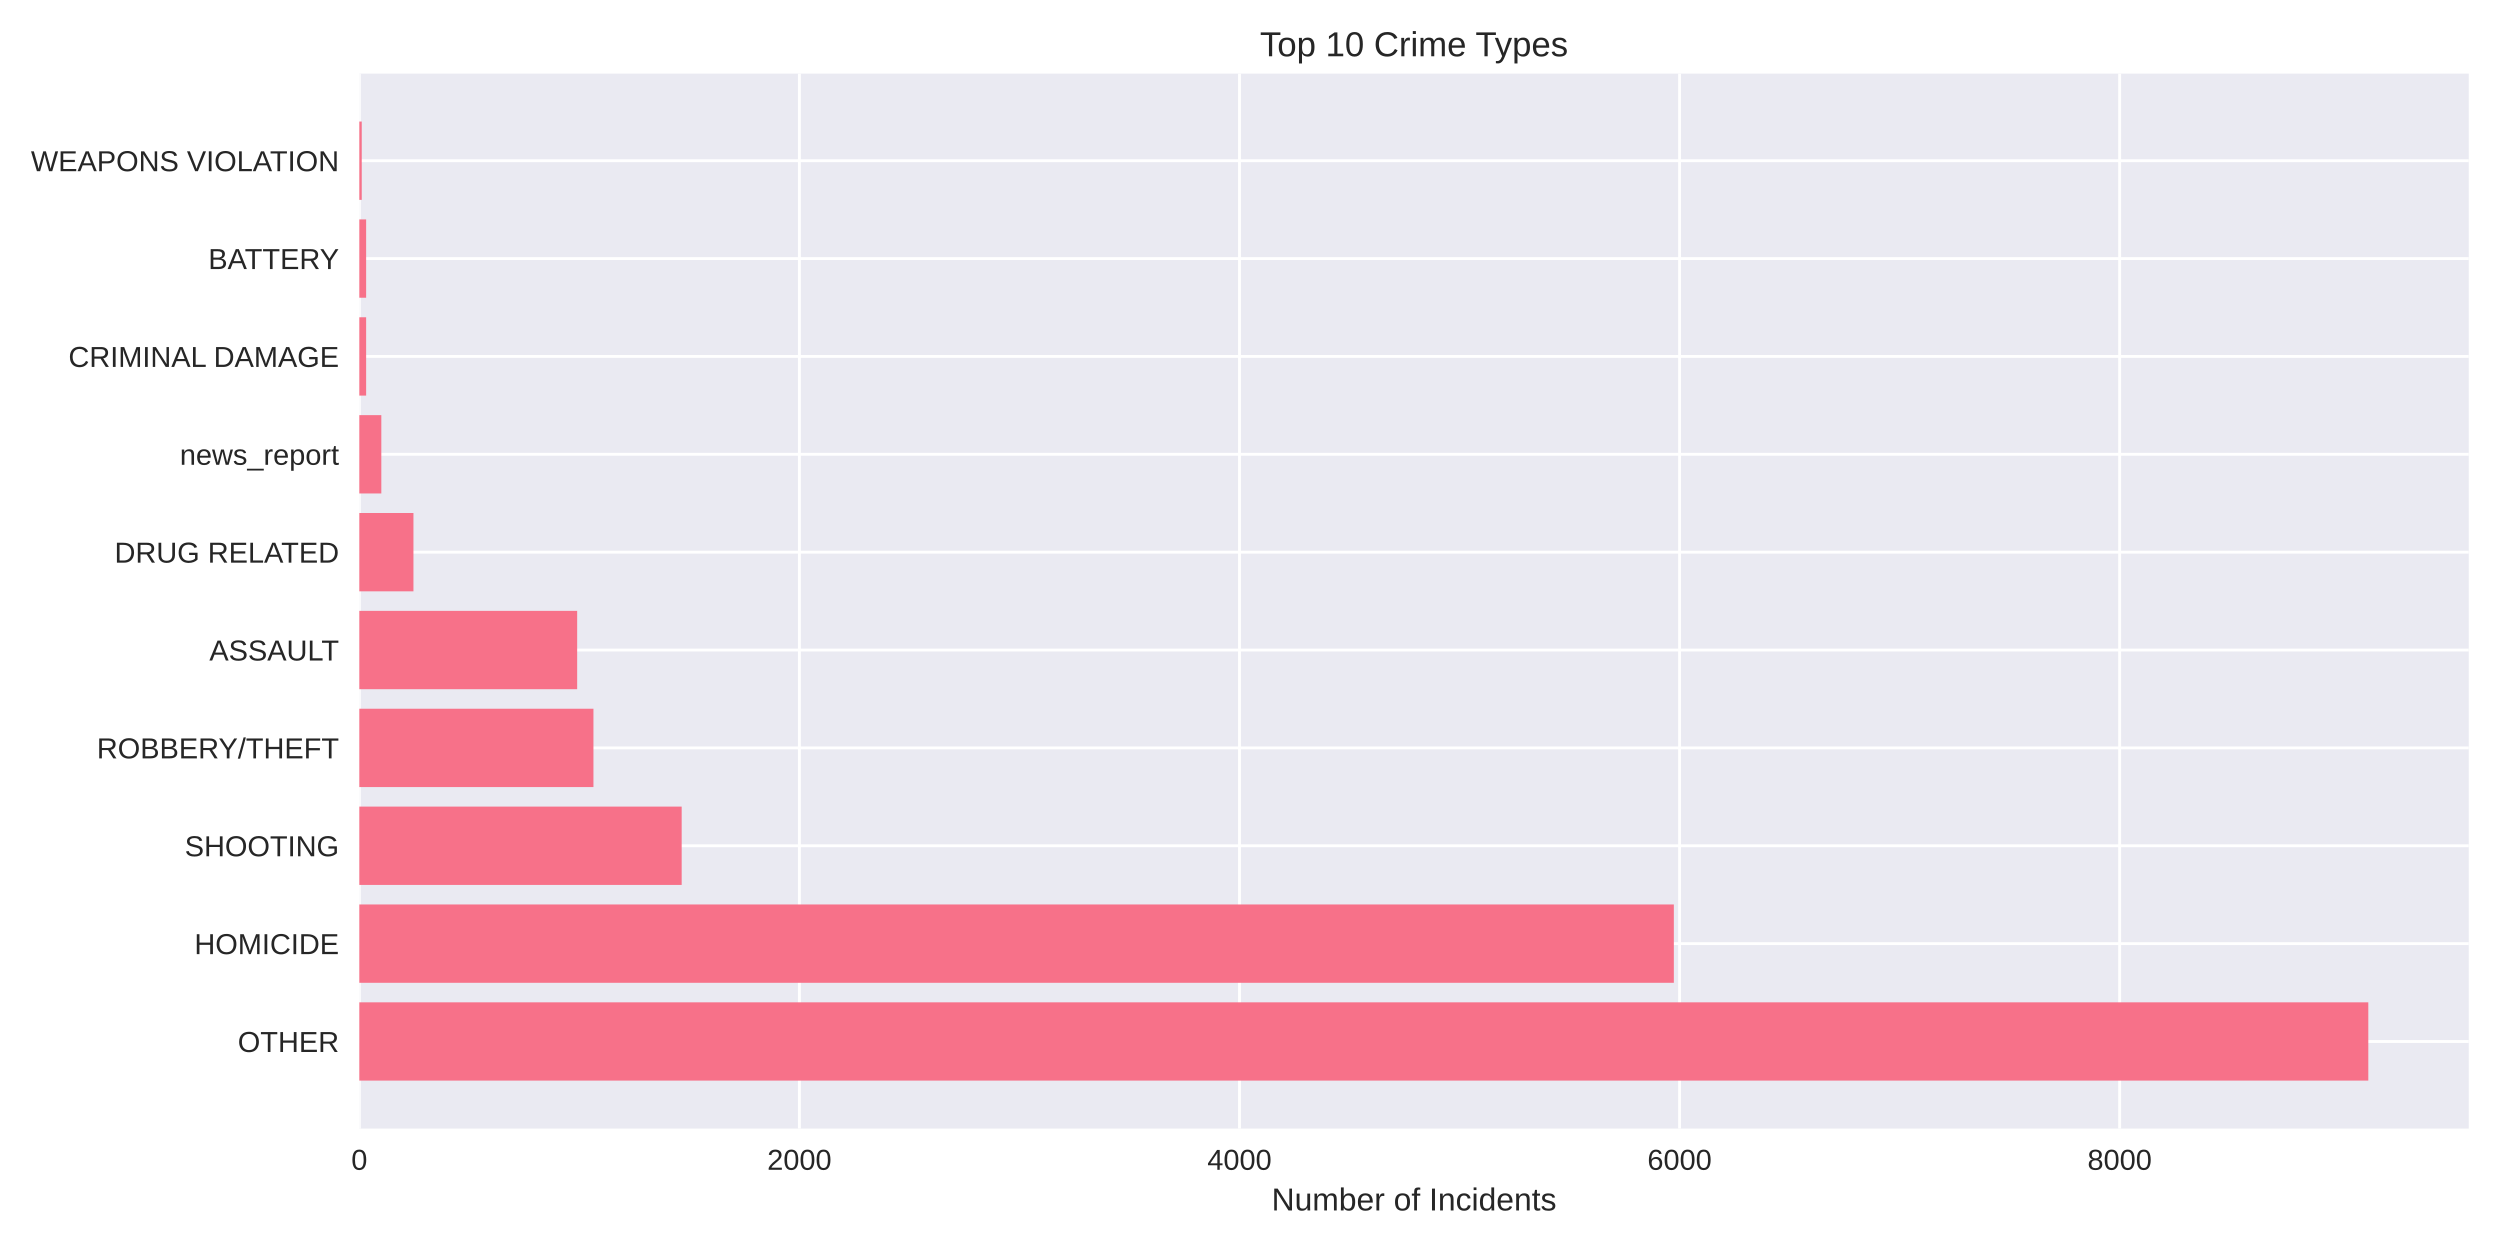
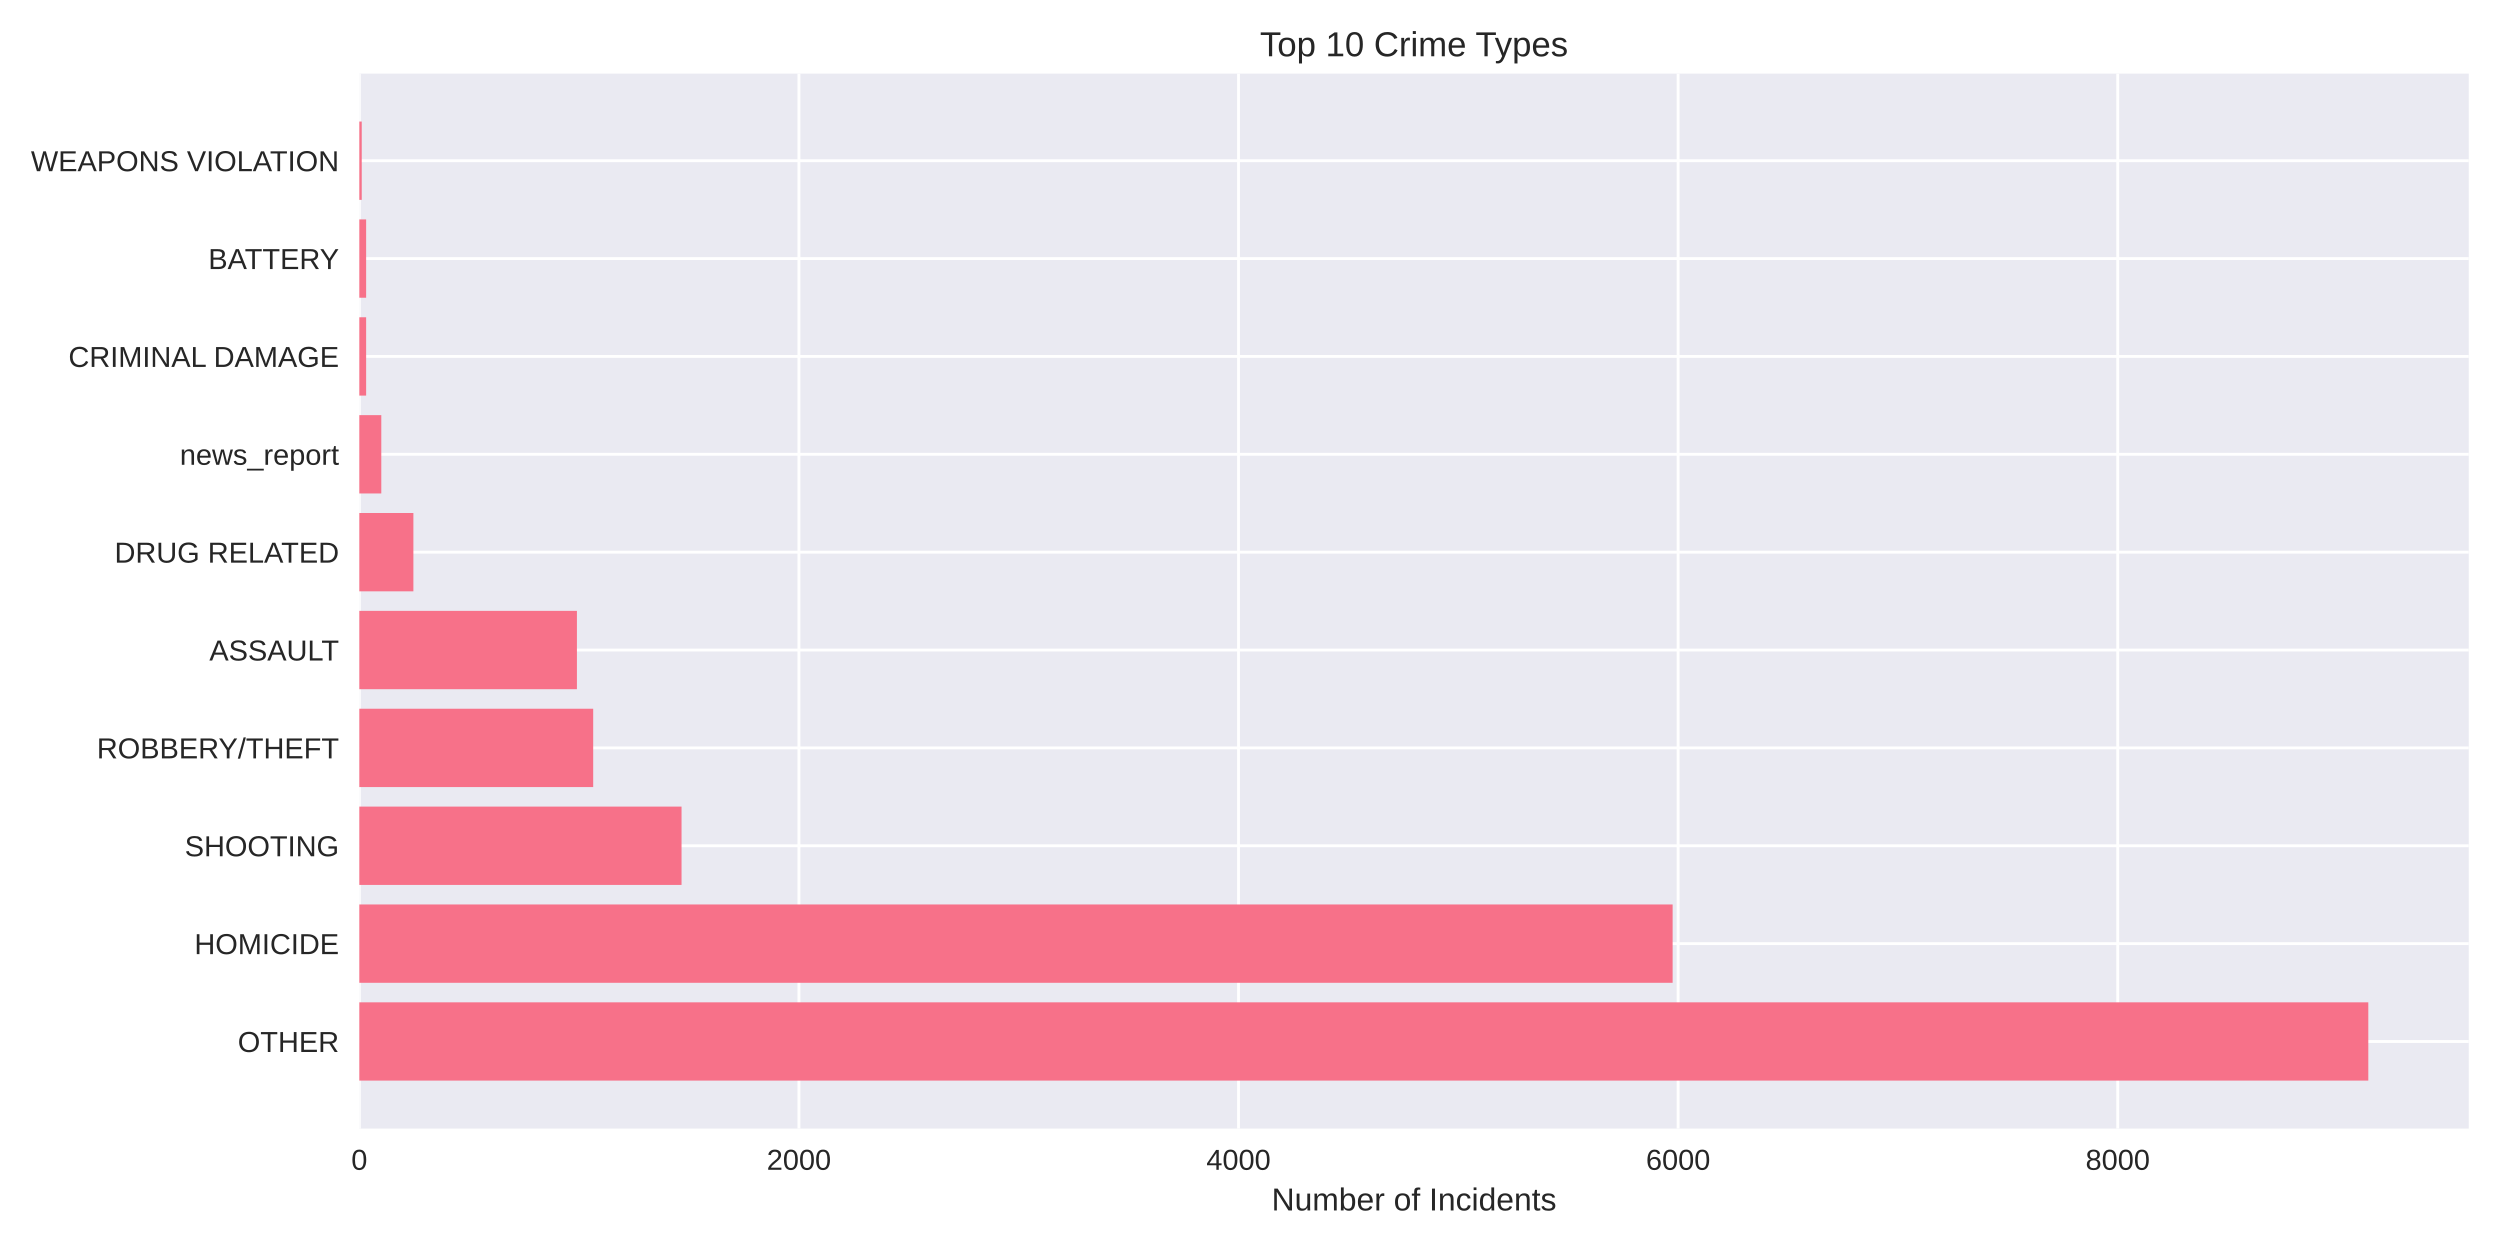
<svg xmlns="http://www.w3.org/2000/svg" width="864pt" height="432pt" viewBox="0 0 864 432" version="1.1">
  <defs>
    <style type="text/css">*{stroke-linejoin: round; stroke-linecap: butt}</style>
  </defs>
  <g id="figure_1">
    <g id="patch_1">
      <path d="M 0 432  L 864 432  L 864 0  L 0 0  z " style="fill: #ffffff" />
    </g>
    <g id="axes_1">
      <g id="patch_2">
        <path d="M 124.18 390.04  L 853.2 390.04  L 853.2 25.44  L 124.18 25.44  z " style="fill: #eaeaf2" />
      </g>
      <g id="matplotlib.axis_1">
        <g id="xtick_1">
          <g id="line2d_1">
-             <path d="M 124.18 390.04  L 124.18 25.44  " clip-path="url(#pc1ab9a61bd)" style="fill: none; stroke: #ffffff; stroke-linecap: round" />
+             <path d="M 124.18 390.04  L 124.18 25.44  " clip-path="url(#pbea447428b)" style="fill: none; stroke: #ffffff; stroke-linecap: round" />
          </g>
          <g id="line2d_2" />
          <g id="text_1">
            <text style="fill: #262626; font: 10px 'Arial', 'Liberation Sans', 'DejaVu Sans', 'Bitstream Vera Sans', sans-serif; text-anchor: middle" x="124.18" y="404.287" transform="rotate(-0 124.18 404.2869)">0</text>
          </g>
        </g>
        <g id="xtick_2">
          <g id="line2d_3">
-             <path d="M 276.273 390.04  L 276.273 25.44  " clip-path="url(#pc1ab9a61bd)" style="fill: none; stroke: #ffffff; stroke-linecap: round" />
+             <path d="M 276.107 390.04  L 276.107 25.44  " clip-path="url(#pbea447428b)" style="fill: none; stroke: #ffffff; stroke-linecap: round" />
          </g>
          <g id="line2d_4" />
          <g id="text_2">
-             <text style="fill: #262626; font: 10px 'Arial', 'Liberation Sans', 'DejaVu Sans', 'Bitstream Vera Sans', sans-serif; text-anchor: middle" x="276.273" y="404.287" transform="rotate(-0 276.273 404.2869)">2000</text>
+             <text style="fill: #262626; font: 10px 'Arial', 'Liberation Sans', 'DejaVu Sans', 'Bitstream Vera Sans', sans-serif; text-anchor: middle" x="276.107" y="404.287" transform="rotate(-0 276.1066 404.2869)">2000</text>
          </g>
        </g>
        <g id="xtick_3">
          <g id="line2d_5">
-             <path d="M 428.366 390.04  L 428.366 25.44  " clip-path="url(#pc1ab9a61bd)" style="fill: none; stroke: #ffffff; stroke-linecap: round" />
+             <path d="M 428.033 390.04  L 428.033 25.44  " clip-path="url(#pbea447428b)" style="fill: none; stroke: #ffffff; stroke-linecap: round" />
          </g>
          <g id="line2d_6" />
          <g id="text_3">
-             <text style="fill: #262626; font: 10px 'Arial', 'Liberation Sans', 'DejaVu Sans', 'Bitstream Vera Sans', sans-serif; text-anchor: middle" x="428.366" y="404.287" transform="rotate(-0 428.3661 404.2869)">4000</text>
+             <text style="fill: #262626; font: 10px 'Arial', 'Liberation Sans', 'DejaVu Sans', 'Bitstream Vera Sans', sans-serif; text-anchor: middle" x="428.033" y="404.287" transform="rotate(-0 428.0333 404.2869)">4000</text>
          </g>
        </g>
        <g id="xtick_4">
          <g id="line2d_7">
-             <path d="M 580.459 390.04  L 580.459 25.44  " clip-path="url(#pc1ab9a61bd)" style="fill: none; stroke: #ffffff; stroke-linecap: round" />
+             <path d="M 579.96 390.04  L 579.96 25.44  " clip-path="url(#pbea447428b)" style="fill: none; stroke: #ffffff; stroke-linecap: round" />
          </g>
          <g id="line2d_8" />
          <g id="text_4">
-             <text style="fill: #262626; font: 10px 'Arial', 'Liberation Sans', 'DejaVu Sans', 'Bitstream Vera Sans', sans-serif; text-anchor: middle" x="580.459" y="404.287" transform="rotate(-0 580.4591 404.2869)">6000</text>
+             <text style="fill: #262626; font: 10px 'Arial', 'Liberation Sans', 'DejaVu Sans', 'Bitstream Vera Sans', sans-serif; text-anchor: middle" x="579.96" y="404.287" transform="rotate(-0 579.9599 404.2869)">6000</text>
          </g>
        </g>
        <g id="xtick_5">
          <g id="line2d_9">
-             <path d="M 732.552 390.04  L 732.552 25.44  " clip-path="url(#pc1ab9a61bd)" style="fill: none; stroke: #ffffff; stroke-linecap: round" />
+             <path d="M 731.887 390.04  L 731.887 25.44  " clip-path="url(#pbea447428b)" style="fill: none; stroke: #ffffff; stroke-linecap: round" />
          </g>
          <g id="line2d_10" />
          <g id="text_5">
-             <text style="fill: #262626; font: 10px 'Arial', 'Liberation Sans', 'DejaVu Sans', 'Bitstream Vera Sans', sans-serif; text-anchor: middle" x="732.552" y="404.287" transform="rotate(-0 732.5522 404.2869)">8000</text>
+             <text style="fill: #262626; font: 10px 'Arial', 'Liberation Sans', 'DejaVu Sans', 'Bitstream Vera Sans', sans-serif; text-anchor: middle" x="731.887" y="404.287" transform="rotate(-0 731.8866 404.2869)">8000</text>
          </g>
        </g>
        <g id="text_6">
          <text style="fill: #262626; font: 11px 'Arial', 'Liberation Sans', 'DejaVu Sans', 'Bitstream Vera Sans', sans-serif; text-anchor: middle" x="488.69" y="418.333" transform="rotate(-0 488.69 418.3334)">Number of Incidents</text>
        </g>
      </g>
      <g id="matplotlib.axis_2">
        <g id="ytick_1">
          <g id="line2d_11">
-             <path d="M 124.18 359.939  L 853.2 359.939  " clip-path="url(#pc1ab9a61bd)" style="fill: none; stroke: #ffffff; stroke-linecap: round" />
+             <path d="M 124.18 359.939  L 853.2 359.939  " clip-path="url(#pbea447428b)" style="fill: none; stroke: #ffffff; stroke-linecap: round" />
          </g>
          <g id="line2d_12" />
          <g id="text_7">
            <text style="fill: #262626; font: 10px 'Arial', 'Liberation Sans', 'DejaVu Sans', 'Bitstream Vera Sans', sans-serif; text-anchor: end" x="117.18" y="363.562" transform="rotate(-0 117.18 363.562)">OTHER</text>
          </g>
        </g>
        <g id="ytick_2">
          <g id="line2d_13">
-             <path d="M 124.18 326.117  L 853.2 326.117  " clip-path="url(#pc1ab9a61bd)" style="fill: none; stroke: #ffffff; stroke-linecap: round" />
+             <path d="M 124.18 326.117  L 853.2 326.117  " clip-path="url(#pbea447428b)" style="fill: none; stroke: #ffffff; stroke-linecap: round" />
          </g>
          <g id="line2d_14" />
          <g id="text_8">
            <text style="fill: #262626; font: 10px 'Arial', 'Liberation Sans', 'DejaVu Sans', 'Bitstream Vera Sans', sans-serif; text-anchor: end" x="117.18" y="329.74" transform="rotate(-0 117.18 329.7401)">HOMICIDE</text>
          </g>
        </g>
        <g id="ytick_3">
          <g id="line2d_15">
-             <path d="M 124.18 292.295  L 853.2 292.295  " clip-path="url(#pc1ab9a61bd)" style="fill: none; stroke: #ffffff; stroke-linecap: round" />
+             <path d="M 124.18 292.295  L 853.2 292.295  " clip-path="url(#pbea447428b)" style="fill: none; stroke: #ffffff; stroke-linecap: round" />
          </g>
          <g id="line2d_16" />
          <g id="text_9">
            <text style="fill: #262626; font: 10px 'Arial', 'Liberation Sans', 'DejaVu Sans', 'Bitstream Vera Sans', sans-serif; text-anchor: end" x="117.18" y="295.918" transform="rotate(-0 117.18 295.9182)">SHOOTING</text>
          </g>
        </g>
        <g id="ytick_4">
          <g id="line2d_17">
-             <path d="M 124.18 258.473  L 853.2 258.473  " clip-path="url(#pc1ab9a61bd)" style="fill: none; stroke: #ffffff; stroke-linecap: round" />
+             <path d="M 124.18 258.473  L 853.2 258.473  " clip-path="url(#pbea447428b)" style="fill: none; stroke: #ffffff; stroke-linecap: round" />
          </g>
          <g id="line2d_18" />
          <g id="text_10">
            <text style="fill: #262626; font: 10px 'Arial', 'Liberation Sans', 'DejaVu Sans', 'Bitstream Vera Sans', sans-serif; text-anchor: end" x="117.18" y="262.096" transform="rotate(-0 117.18 262.0963)">ROBBERY/THEFT</text>
          </g>
        </g>
        <g id="ytick_5">
          <g id="line2d_19">
-             <path d="M 124.18 224.651  L 853.2 224.651  " clip-path="url(#pc1ab9a61bd)" style="fill: none; stroke: #ffffff; stroke-linecap: round" />
+             <path d="M 124.18 224.651  L 853.2 224.651  " clip-path="url(#pbea447428b)" style="fill: none; stroke: #ffffff; stroke-linecap: round" />
          </g>
          <g id="line2d_20" />
          <g id="text_11">
            <text style="fill: #262626; font: 10px 'Arial', 'Liberation Sans', 'DejaVu Sans', 'Bitstream Vera Sans', sans-serif; text-anchor: end" x="117.18" y="228.274" transform="rotate(-0 117.18 228.2744)">ASSAULT</text>
          </g>
        </g>
        <g id="ytick_6">
          <g id="line2d_21">
-             <path d="M 124.18 190.829  L 853.2 190.829  " clip-path="url(#pc1ab9a61bd)" style="fill: none; stroke: #ffffff; stroke-linecap: round" />
+             <path d="M 124.18 190.829  L 853.2 190.829  " clip-path="url(#pbea447428b)" style="fill: none; stroke: #ffffff; stroke-linecap: round" />
          </g>
          <g id="line2d_22" />
          <g id="text_12">
            <text style="fill: #262626; font: 10px 'Arial', 'Liberation Sans', 'DejaVu Sans', 'Bitstream Vera Sans', sans-serif; text-anchor: end" x="117.18" y="194.452" transform="rotate(-0 117.18 194.4525)">DRUG RELATED</text>
          </g>
        </g>
        <g id="ytick_7">
          <g id="line2d_23">
-             <path d="M 124.18 157.007  L 853.2 157.007  " clip-path="url(#pc1ab9a61bd)" style="fill: none; stroke: #ffffff; stroke-linecap: round" />
+             <path d="M 124.18 157.007  L 853.2 157.007  " clip-path="url(#pbea447428b)" style="fill: none; stroke: #ffffff; stroke-linecap: round" />
          </g>
          <g id="line2d_24" />
          <g id="text_13">
            <text style="fill: #262626; font: 10px 'Arial', 'Liberation Sans', 'DejaVu Sans', 'Bitstream Vera Sans', sans-serif; text-anchor: end" x="117.18" y="160.631" transform="rotate(-0 117.18 160.6306)">news_report</text>
          </g>
        </g>
        <g id="ytick_8">
          <g id="line2d_25">
-             <path d="M 124.18 123.185  L 853.2 123.185  " clip-path="url(#pc1ab9a61bd)" style="fill: none; stroke: #ffffff; stroke-linecap: round" />
+             <path d="M 124.18 123.185  L 853.2 123.185  " clip-path="url(#pbea447428b)" style="fill: none; stroke: #ffffff; stroke-linecap: round" />
          </g>
          <g id="line2d_26" />
          <g id="text_14">
            <text style="fill: #262626; font: 10px 'Arial', 'Liberation Sans', 'DejaVu Sans', 'Bitstream Vera Sans', sans-serif; text-anchor: end" x="117.18" y="126.809" transform="rotate(-0 117.18 126.8087)">CRIMINAL DAMAGE</text>
          </g>
        </g>
        <g id="ytick_9">
          <g id="line2d_27">
-             <path d="M 124.18 89.363  L 853.2 89.363  " clip-path="url(#pc1ab9a61bd)" style="fill: none; stroke: #ffffff; stroke-linecap: round" />
+             <path d="M 124.18 89.363  L 853.2 89.363  " clip-path="url(#pbea447428b)" style="fill: none; stroke: #ffffff; stroke-linecap: round" />
          </g>
          <g id="line2d_28" />
          <g id="text_15">
            <text style="fill: #262626; font: 10px 'Arial', 'Liberation Sans', 'DejaVu Sans', 'Bitstream Vera Sans', sans-serif; text-anchor: end" x="117.18" y="92.987" transform="rotate(-0 117.18 92.98681)">BATTERY</text>
          </g>
        </g>
        <g id="ytick_10">
          <g id="line2d_29">
-             <path d="M 124.18 55.541  L 853.2 55.541  " clip-path="url(#pc1ab9a61bd)" style="fill: none; stroke: #ffffff; stroke-linecap: round" />
+             <path d="M 124.18 55.541  L 853.2 55.541  " clip-path="url(#pbea447428b)" style="fill: none; stroke: #ffffff; stroke-linecap: round" />
          </g>
          <g id="line2d_30" />
          <g id="text_16">
            <text style="fill: #262626; font: 10px 'Arial', 'Liberation Sans', 'DejaVu Sans', 'Bitstream Vera Sans', sans-serif; text-anchor: end" x="117.18" y="59.165" transform="rotate(-0 117.18 59.16492)">WEAPONS VIOLATION</text>
          </g>
        </g>
      </g>
      <g id="patch_3">
-         <path d="M 124.18 373.467  L 818.485 373.467  L 818.485 346.41  L 124.18 346.41  z " clip-path="url(#pc1ab9a61bd)" style="fill: #f77189" />
+         <path d="M 124.18 373.467  L 818.485 373.467  L 818.485 346.41  L 124.18 346.41  z " clip-path="url(#pbea447428b)" style="fill: #f77189" />
      </g>
      <g id="patch_4">
-         <path d="M 124.18 339.645  L 578.482 339.645  L 578.482 312.588  L 124.18 312.588  z " clip-path="url(#pc1ab9a61bd)" style="fill: #f77189" />
+         <path d="M 124.18 339.645  L 578.061 339.645  L 578.061 312.588  L 124.18 312.588  z " clip-path="url(#pbea447428b)" style="fill: #f77189" />
      </g>
      <g id="patch_5">
-         <path d="M 124.18 305.823  L 235.588 305.823  L 235.588 278.766  L 124.18 278.766  z " clip-path="url(#pc1ab9a61bd)" style="fill: #f77189" />
+         <path d="M 124.18 305.823  L 235.542 305.823  L 235.542 278.766  L 124.18 278.766  z " clip-path="url(#pbea447428b)" style="fill: #f77189" />
      </g>
      <g id="patch_6">
-         <path d="M 124.18 272.002  L 205.094 272.002  L 205.094 244.944  L 124.18 244.944  z " clip-path="url(#pc1ab9a61bd)" style="fill: #f77189" />
+         <path d="M 124.18 272.002  L 205.005 272.002  L 205.005 244.944  L 124.18 244.944  z " clip-path="url(#pbea447428b)" style="fill: #f77189" />
      </g>
      <g id="patch_7">
-         <path d="M 124.18 238.18  L 199.466 238.18  L 199.466 211.122  L 124.18 211.122  z " clip-path="url(#pc1ab9a61bd)" style="fill: #f77189" />
+         <path d="M 124.18 238.18  L 199.384 238.18  L 199.384 211.122  L 124.18 211.122  z " clip-path="url(#pbea447428b)" style="fill: #f77189" />
      </g>
      <g id="patch_8">
-         <path d="M 124.18 204.358  L 142.887 204.358  L 142.887 177.3  L 124.18 177.3  z " clip-path="url(#pc1ab9a61bd)" style="fill: #f77189" />
+         <path d="M 124.18 204.358  L 142.867 204.358  L 142.867 177.3  L 124.18 177.3  z " clip-path="url(#pbea447428b)" style="fill: #f77189" />
      </g>
      <g id="patch_9">
-         <path d="M 124.18 170.536  L 131.785 170.536  L 131.785 143.478  L 124.18 143.478  z " clip-path="url(#pc1ab9a61bd)" style="fill: #f77189" />
+         <path d="M 124.18 170.536  L 131.776 170.536  L 131.776 143.478  L 124.18 143.478  z " clip-path="url(#pbea447428b)" style="fill: #f77189" />
      </g>
      <g id="patch_10">
-         <path d="M 124.18 136.714  L 126.537 136.714  L 126.537 109.657  L 124.18 109.657  z " clip-path="url(#pc1ab9a61bd)" style="fill: #f77189" />
+         <path d="M 124.18 136.714  L 126.535 136.714  L 126.535 109.657  L 124.18 109.657  z " clip-path="url(#pbea447428b)" style="fill: #f77189" />
      </g>
      <g id="patch_11">
-         <path d="M 124.18 102.892  L 126.537 102.892  L 126.537 75.835  L 124.18 75.835  z " clip-path="url(#pc1ab9a61bd)" style="fill: #f77189" />
+         <path d="M 124.18 102.892  L 126.535 102.892  L 126.535 75.835  L 124.18 75.835  z " clip-path="url(#pbea447428b)" style="fill: #f77189" />
      </g>
      <g id="patch_12">
-         <path d="M 124.18 69.07  L 125.017 69.07  L 125.017 42.013  L 124.18 42.013  z " clip-path="url(#pc1ab9a61bd)" style="fill: #f77189" />
+         <path d="M 124.18 69.07  L 125.016 69.07  L 125.016 42.013  L 124.18 42.013  z " clip-path="url(#pbea447428b)" style="fill: #f77189" />
      </g>
      <g id="patch_13">
        <path d="M 124.18 390.04  L 124.18 25.44  " style="fill: none" />
      </g>
      <g id="patch_14">
        <path d="M 853.2 390.04  L 853.2 25.44  " style="fill: none" />
      </g>
      <g id="patch_15">
        <path d="M 124.18 390.04  L 853.2 390.04  " style="fill: none" />
      </g>
      <g id="patch_16">
        <path d="M 124.18 25.44  L 853.2 25.44  " style="fill: none" />
      </g>
      <g id="text_17">
        <text style="fill: #262626; font: 12px 'Arial', 'Liberation Sans', 'DejaVu Sans', 'Bitstream Vera Sans', sans-serif; text-anchor: middle" x="488.69" y="19.44" transform="rotate(-0 488.69 19.44)">Top 10 Crime Types</text>
      </g>
    </g>
  </g>
  <defs>
-     <clipPath id="pc1ab9a61bd">
+     <clipPath id="pbea447428b">
      <rect x="124.18" y="25.44" width="729.02" height="364.6" />
    </clipPath>
  </defs>
</svg>
